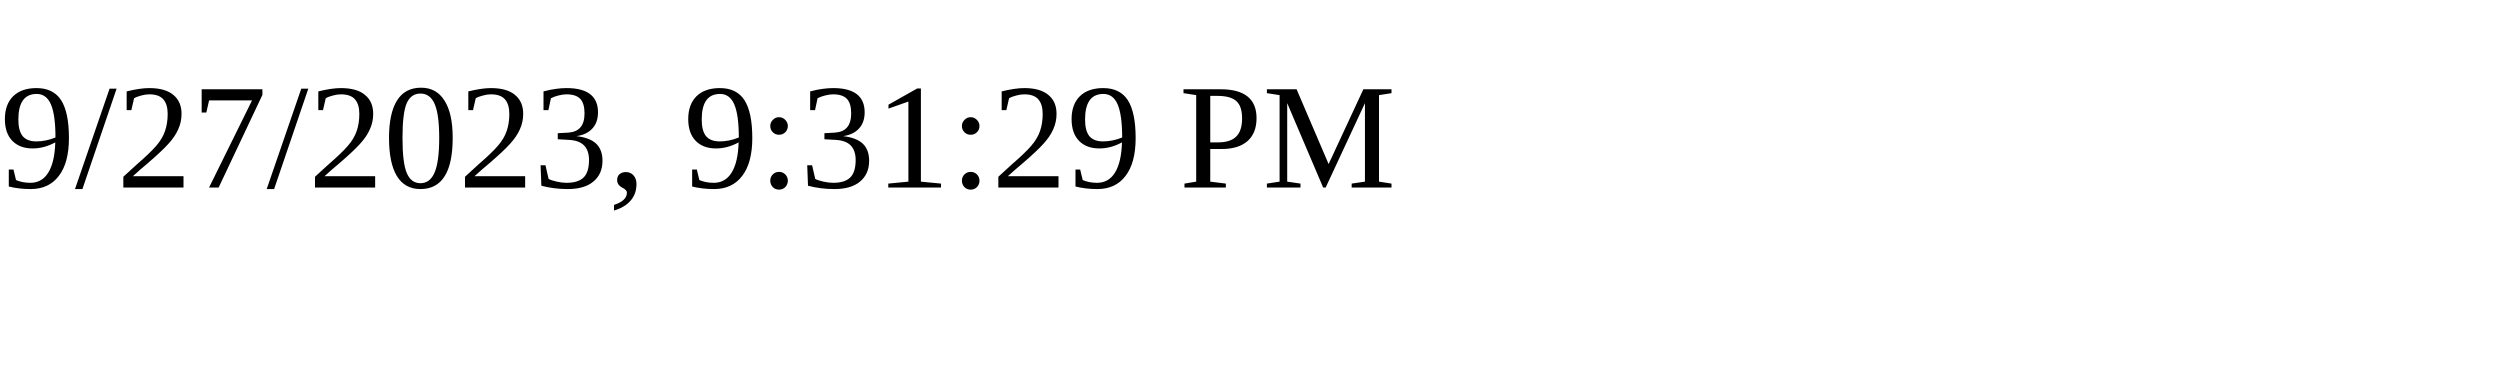
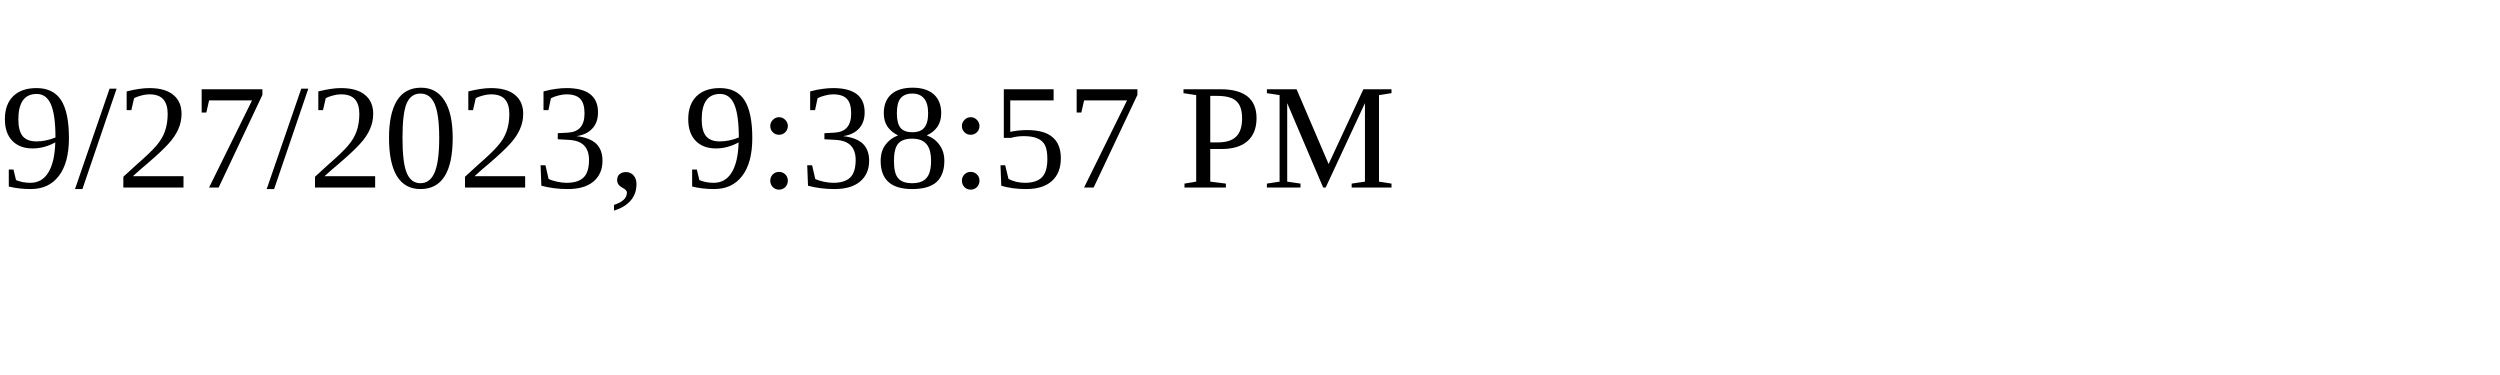
<svg xmlns="http://www.w3.org/2000/svg" height="30" width="200">
-   <text x="0" y="15">9/27/2023, 9:31:29 PM</text>
+   <text x="0" y="15">9/27/2023, 9:38:57 PM</text>
</svg>
